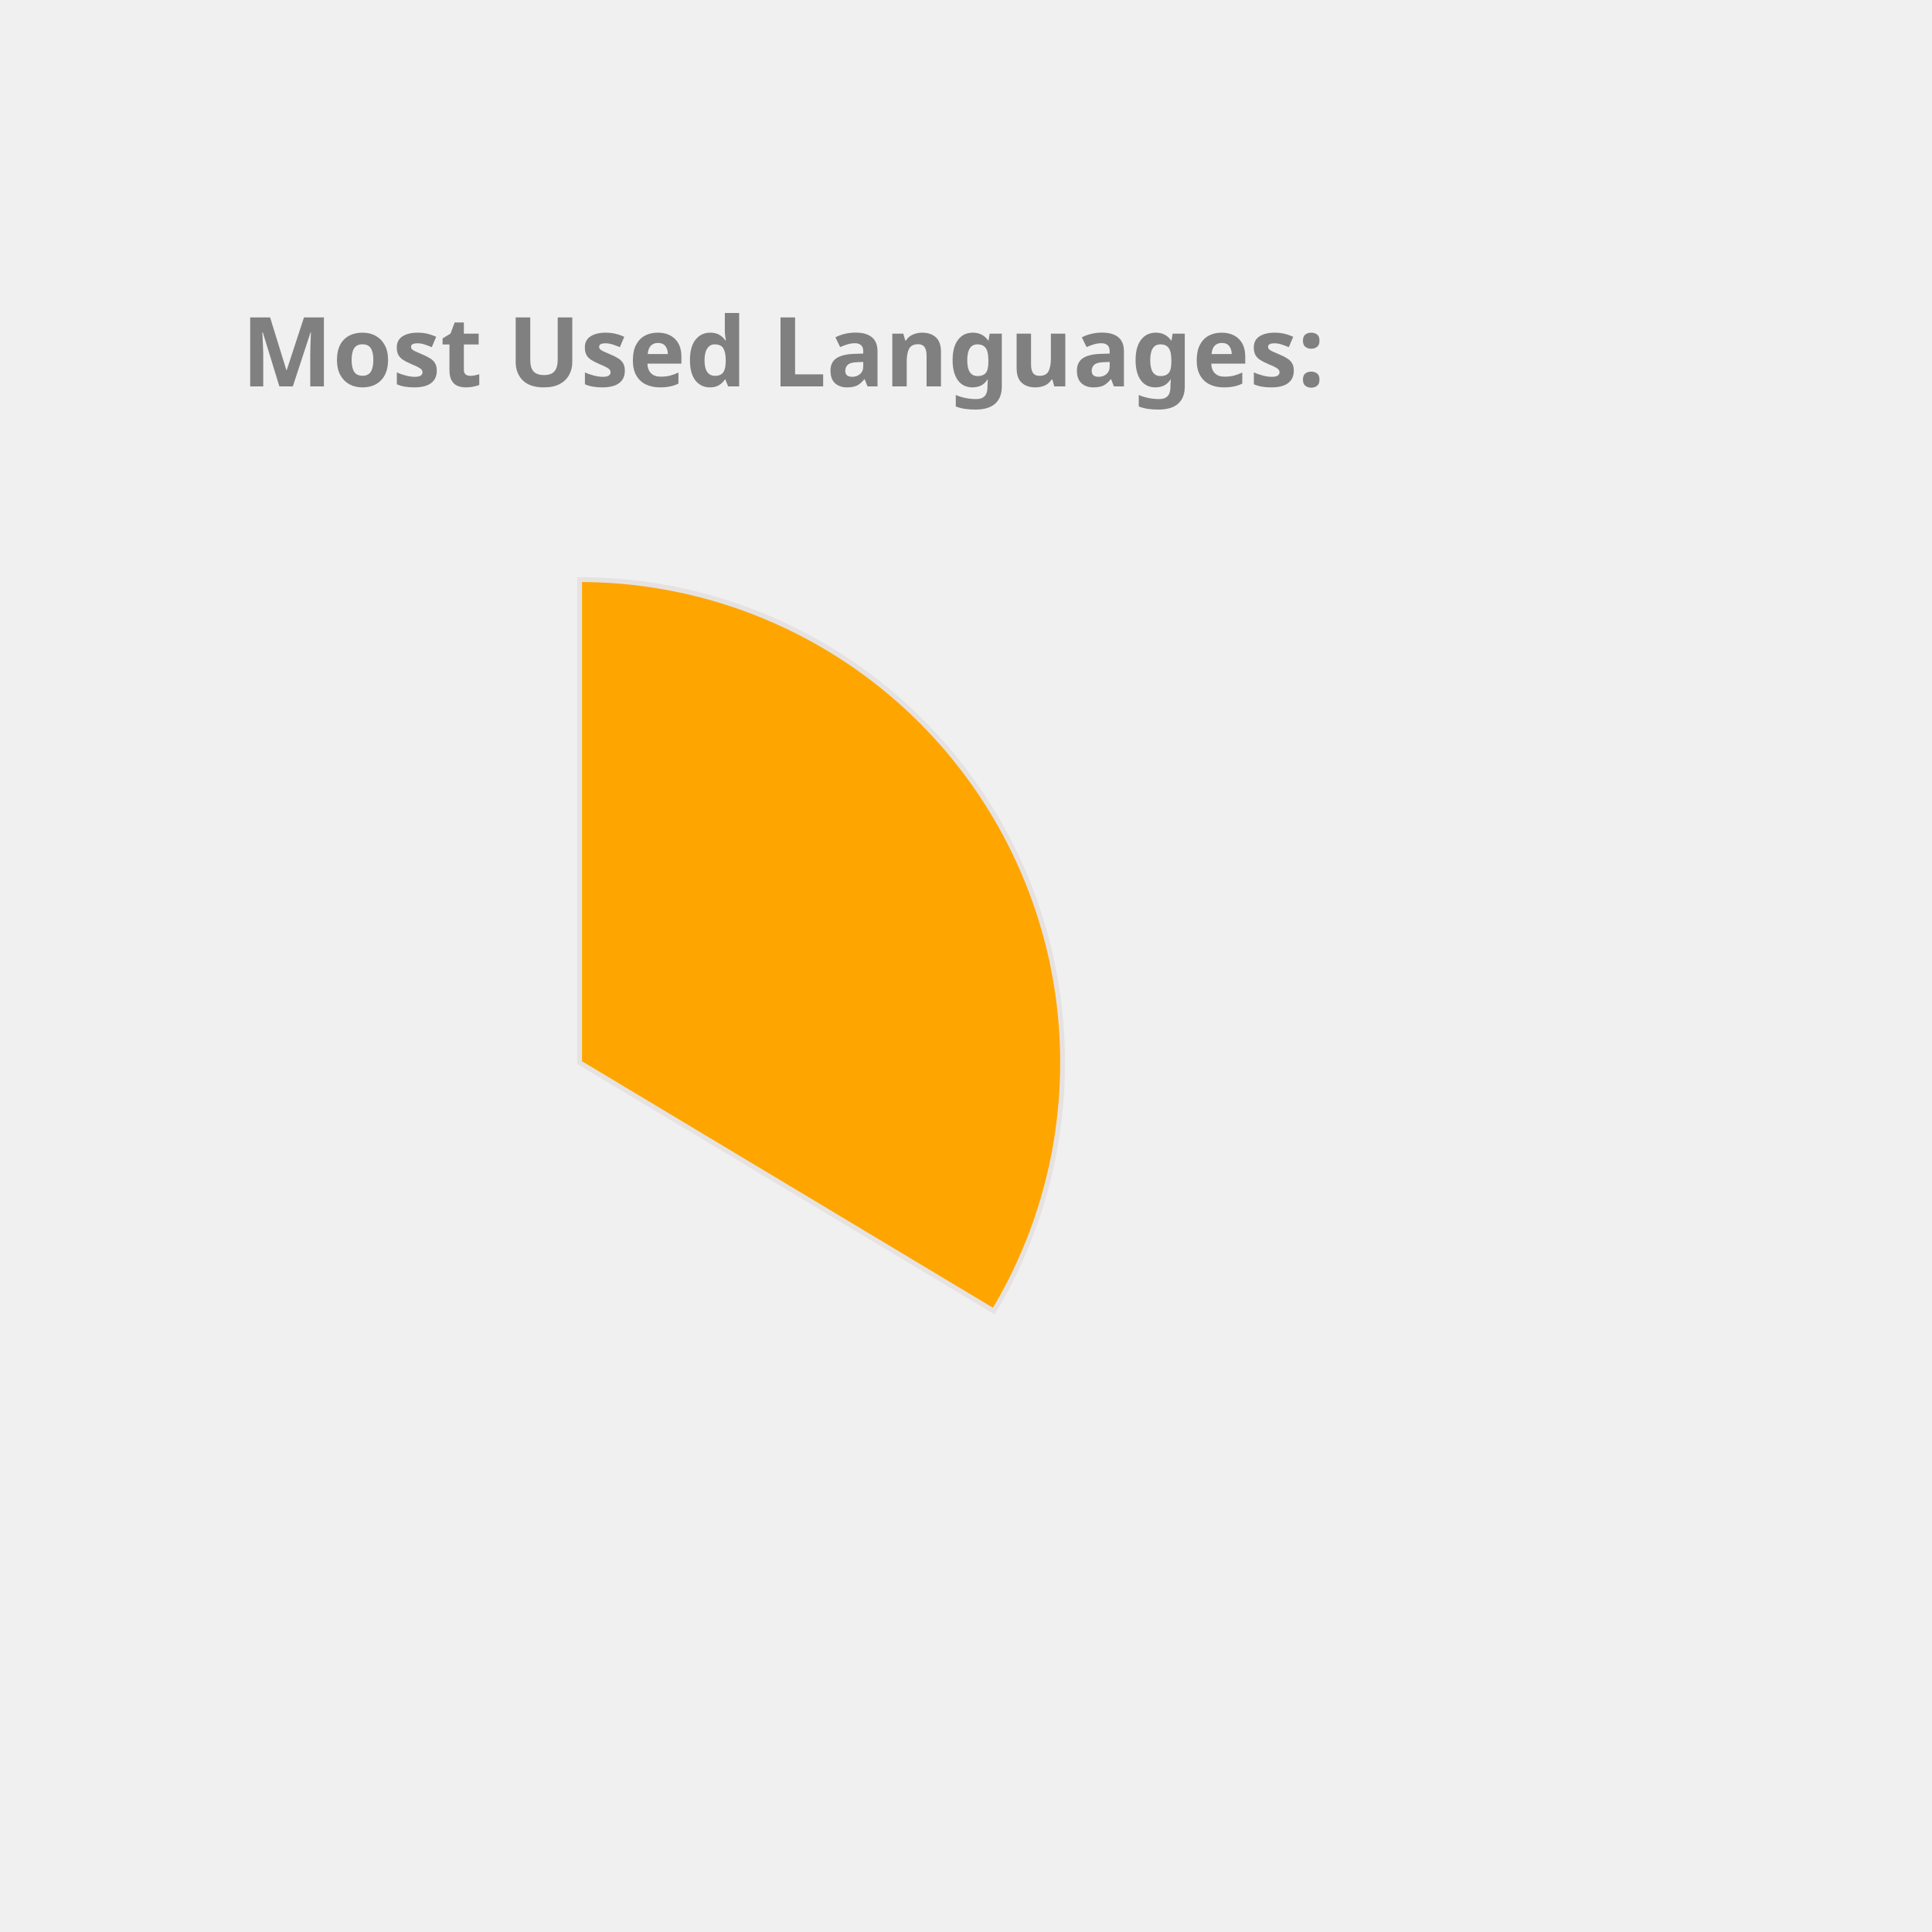
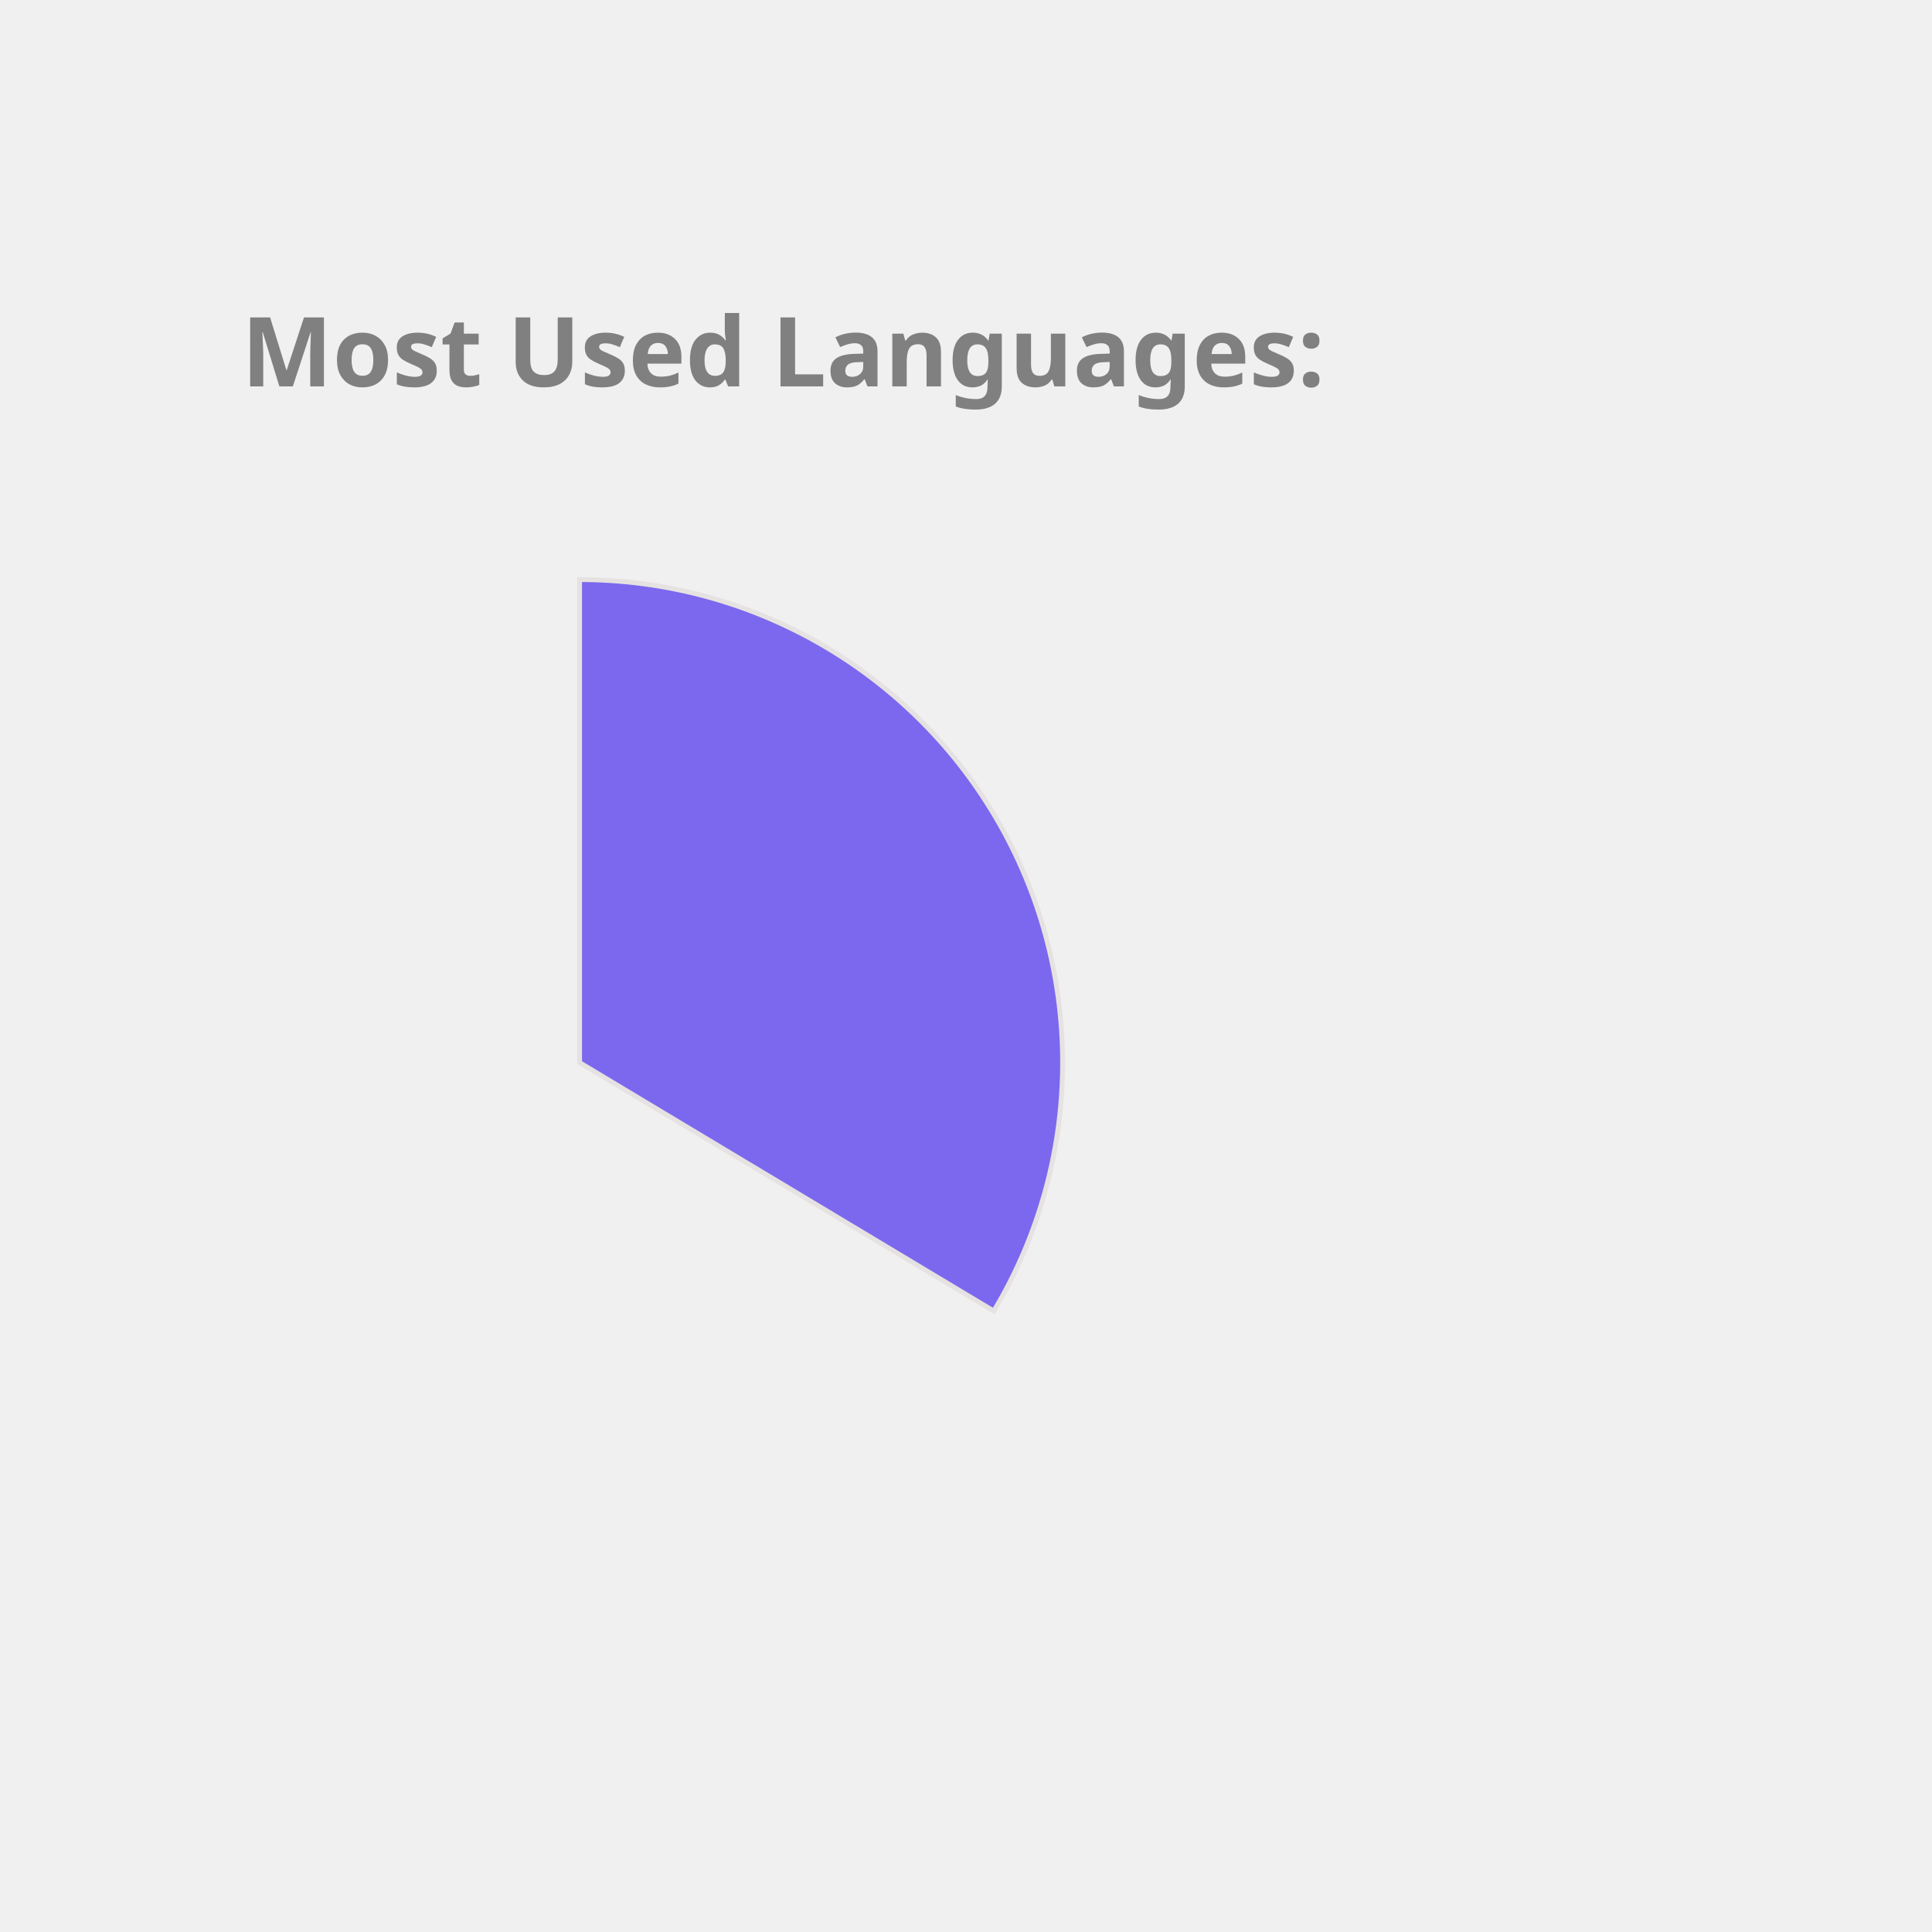
<svg xmlns="http://www.w3.org/2000/svg" height="350px" width="350px" viewBox="0 0 400 400">
  <style> 
        .label {
                font: bold 20px sans-serif;
                color: #404040;
                -webkit-text-stroke: 1px white;
        }

        path {
                stroke: #E6E2E1;
                stroke-width: 1px;
                transform: translate(60px, 100px);
        }

        .path_1 {
                animation: fadeIn 5s linear forwards;
        }

        .path_2 {
                transform: scale(0);
                animation: fadeIn 5s linear forwards 5s;
        }


        
        .path_3 {
                transform: scale(0);
                animation: fadeIn 5s linear forwards 10s;
        }


        .path_4 {
                transform: scale(0);
                animation: fadeIn 5s linear forwards 15s;
        }

        .path_5 {
                transform: scale(0);
                animation: fadeIn 5s linear forwards 20s;
        }

        .path_6 {
                transform: scale(0);
                animation: fadeIn 5s linear forwards 25s;
        }

        .path_7 {
                transform: scale(0);
                animation: fadeIn 5s linear forwards 30s;
        }

        .path_8 {
                transform: scale(0);
                animation: fadeIn 5s linear forwards 35s;
        }

        .path_9 {
                transform: scale(0);
                animation: fadeIn 5s linear forwards 40s;
        }

        .path_10 {
                transform: scale(0);
                animation: fadeIn 5s linear forwards 45s;
        }

        @keyframes fadeIn {
                0% {                        
                        transform: translate(250px, 300px) rotate(0deg) scale(0);
                        
                }
                50% {
                        transform: translate(150px, 220px) rotate(180deg) scale(0.5);
                        
                }
                
                100% {
                        transform: translate(60px, 120px) rotate(360deg) scale(1);
                        
                }
        }
        .txt_1 {
                opacity: 0;
                animation: txtShow 5s linear forwards 0s;
        }

        .txt_2 {
                opacity: 0;
                animation: txtShow 5s linear forwards 5s;
        }

        .txt_3 {
                opacity: 0;
                animation: txtShow 5s linear forwards 10s;
        }

        .txt_4 {
                opacity: 0;
                animation: txtShow 5s linear forwards 15s;
        }

        .txt_5 {
                opacity: 0;
                animation: txtShow 5s linear forwards 20s;
        }

        .txt_6 {
                opacity: 0;
                animation: txtShow 5s linear forwards 25s;
        }

        .txt_7 {
                opacity: 0;
                animation: txtShow 5s linear forwards 30s;
        }

        .txt_8 {
                opacity: 0;
                animation: txtShow 5s linear forwards 35s;
        }

        .txt_9 {
                opacity: 0;
                animation: txtShow 5s linear forwards 40s;
        }

        .txt_10 {
                opacity: 0;
                animation: txtShow 5s linear forwards 45s;
        }

        @keyframes txtShow {
                0% {                        
                        opacity: 0;
                        transform: translate(0px, 0px) scale(0);
                }
                100% {
                        opacity: 1;
                        transform: translate(0px, 0px) scale(1);
                        
                }
        }
</style>
-   <path class="path_1" d="M 60,120 L 60,20 A 100,100 0 0 1 145.753,171.444 Z" fill="Orange" stroke="#fff" stroke-width="2" />
-   <text class="txt_1" x="260" y="150" fill="Orange" stroke="Orange" stroke-width="1">JavaScript</text>
-   <path class="path_2" d="M 60,120 L 145.753,171.444 A 100,100 0 0 1 -12.031,189.365 Z" fill="DarkKhaki" stroke="#fff" stroke-width="2" />
-   <text class="txt_2" x="260" y="170" fill="DarkKhaki" stroke="DarkKhaki" stroke-width="1">C++</text>
-   <path class="path_3" d="M 60,120 L -12.031,189.365 A 100,100 0 0 1 -15.425,54.341 Z" fill="Chocolate" stroke="#fff" stroke-width="2" />
-   <text class="txt_3" x="260" y="190" fill="Chocolate" stroke="Chocolate" stroke-width="1">Java</text>
-   <path class="path_4" d="M 60,120 L -15.425,54.341 A 100,100 0 0 1 53.721,20.197 Z" fill="Tan" stroke="#fff" stroke-width="2" />
-   <text class="txt_4" x="260" y="210" fill="Tan" stroke="Tan" stroke-width="1">HTML</text>
-   <path class="path_5" d="M 60,120 L 53.721,20.197 A 100,100 0 0 1 60.628,20.002 Z" fill="Pink" stroke="#fff" stroke-width="2" />
-   <text class="txt_5" x="260" y="230" fill="Pink" stroke="Pink" stroke-width="1">CSS</text>
+   <path class="path_1" d="M 60,120 L 60,20 A 100,100 0 0 1 145.753,171.444 Z" fill="MediumSlateBlue" stroke="#fff" stroke-width="2" />
+   <text class="txt_1" x="260" y="150" fill="MediumSlateBlue" stroke="MediumSlateBlue" stroke-width="1">JavaScript</text>
+   <path class="path_2" d="M 60,120 L 145.753,171.444 A 100,100 0 0 1 -12.031,189.365 Z" fill="Orange" stroke="#fff" stroke-width="2" />
+   <text class="txt_2" x="260" y="170" fill="Orange" stroke="Orange" stroke-width="1">C++</text>
+   <path class="path_3" d="M 60,120 L -12.031,189.365 A 100,100 0 0 1 -15.425,54.341 Z" fill="Tan" stroke="#fff" stroke-width="2" />
+   <text class="txt_3" x="260" y="190" fill="Tan" stroke="Tan" stroke-width="1">Java</text>
+   <path class="path_4" d="M 60,120 L -15.425,54.341 A 100,100 0 0 1 53.721,20.197 Z" fill="Orchid" stroke="#fff" stroke-width="2" />
+   <text class="txt_4" x="260" y="210" fill="Orchid" stroke="Orchid" stroke-width="1">HTML</text>
+   <path class="path_5" d="M 60,120 L 53.721,20.197 A 100,100 0 0 1 60.628,20.002 Z" fill="SteelBlue" stroke="#fff" stroke-width="2" />
+   <text class="txt_5" x="260" y="230" fill="SteelBlue" stroke="SteelBlue" stroke-width="1">CSS</text>
  <g class="label">
    <text x="50" y="80" fill="grey">Most Used Languages:</text>
  </g>
</svg>
